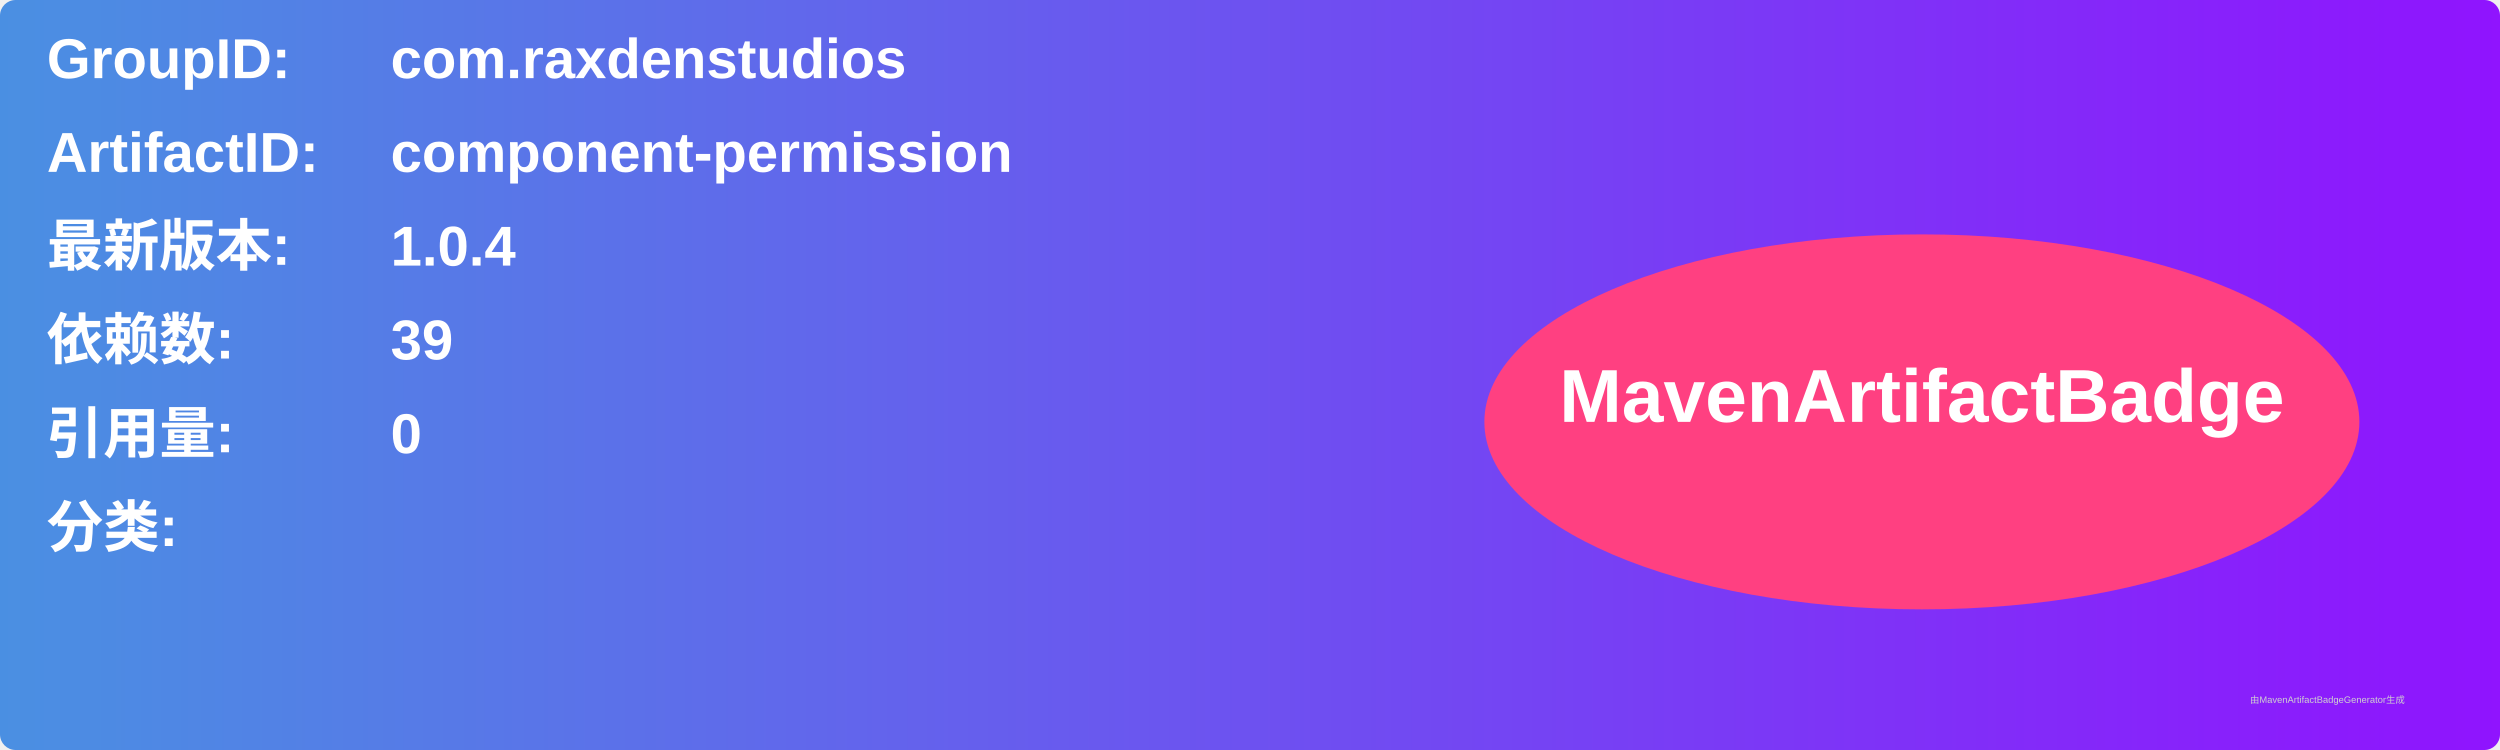
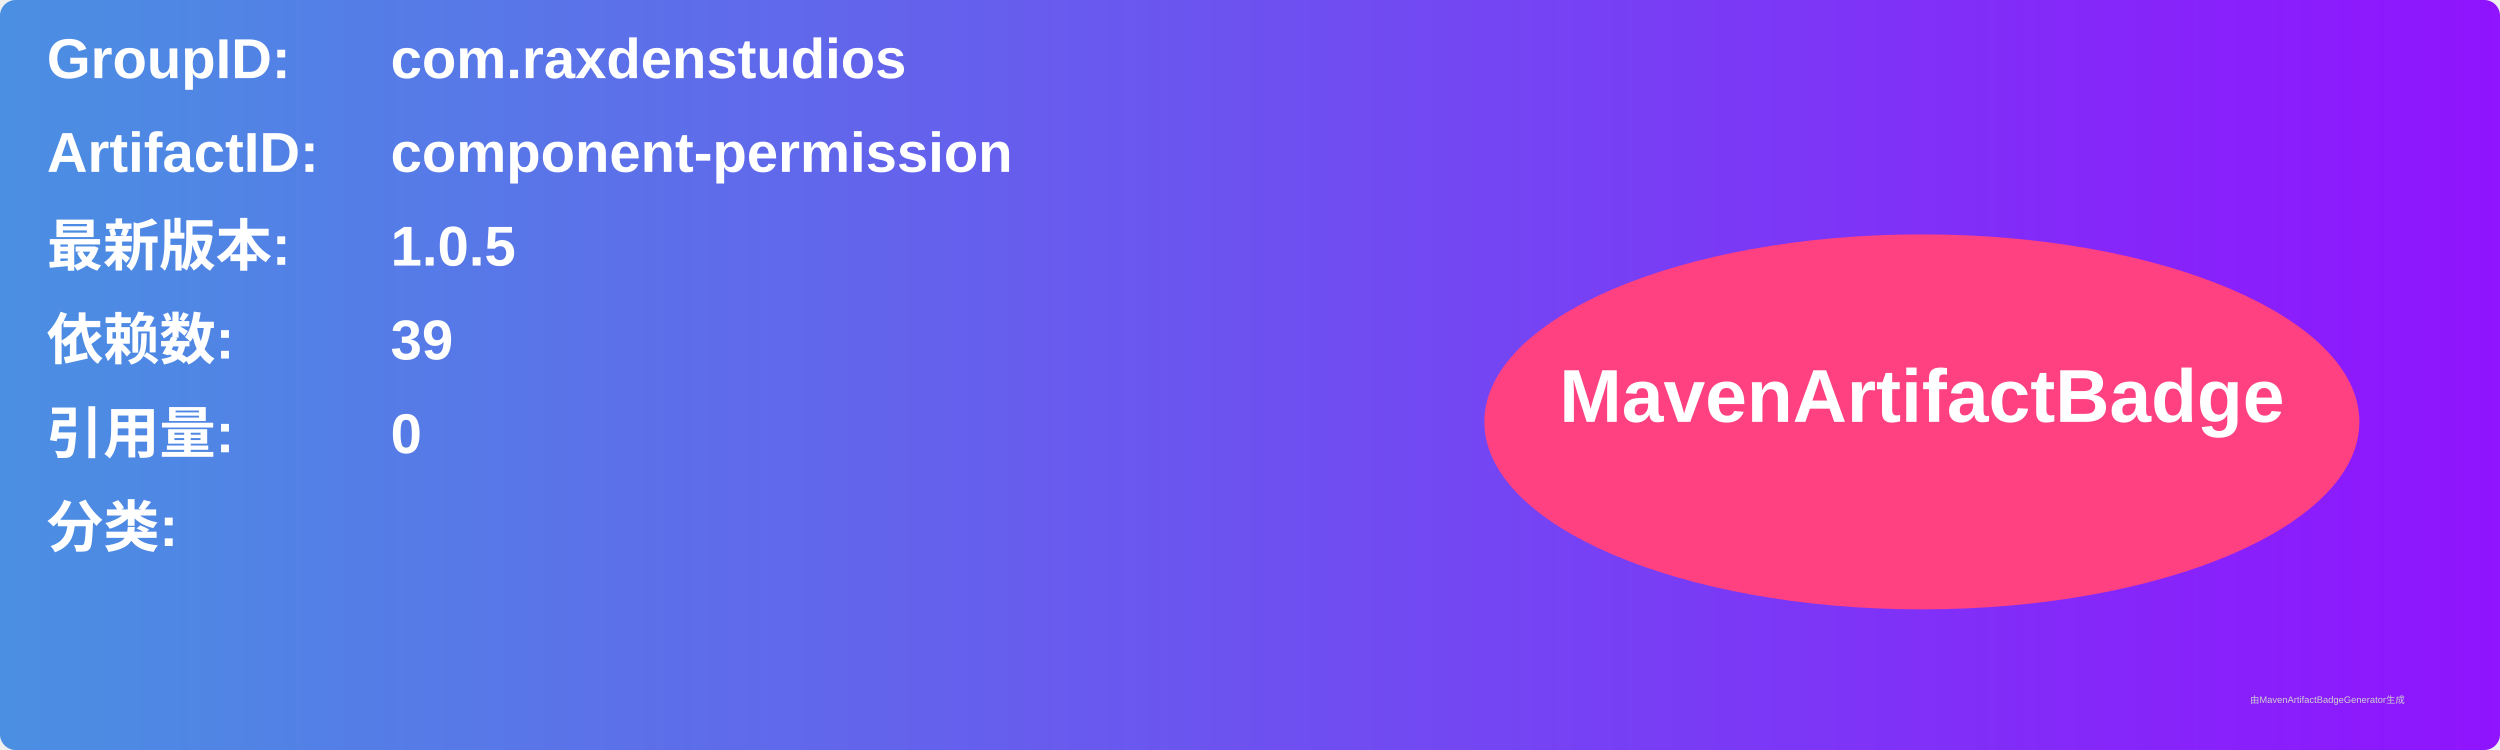
<svg xmlns="http://www.w3.org/2000/svg" width="800" height="240" viewBox="0 0 800 240">
  <linearGradient id="grad" x1="0%" y1="0%" x2="100%" y2="0%">
    <stop offset="0%" stop-color="#4a90e2" />
    <stop offset="100%" stop-color="#9013fe" />
  </linearGradient>
  <rect width="100%" height="100%" rx="5" ry="5" fill="url(#grad)" />
  <g transform="translate(15, 15)">
    <text x="0" y="10" font-family="Arial" font-size="18" fill="white" font-weight="bold" width="260">GroupID:</text>
    <text x="110" y="10" font-family="Arial" font-size="18" fill="white" font-weight="bold" width="460">com.raxdenstudios</text>
    <text x="0" y="40" font-family="Arial" font-size="18" fill="white" font-weight="bold" width="260">ArtifactID:</text>
    <text x="110" y="40" font-family="Arial" font-size="18" fill="white" font-weight="bold" width="460">component-permission</text>
    <text x="0" y="70" font-family="Arial" font-size="18" fill="white" font-weight="bold">最新版本:</text>
    <text x="110" y="70" font-family="Arial" font-size="18" fill="white" font-weight="bold">
-       <tspan font-weight="bold">1.0.4</tspan>
+       <tspan font-weight="bold">1.0.5</tspan>
    </text>
    <text x="0" y="100" font-family="Arial" font-size="18" fill="white" font-weight="bold">依赖数: </text>
    <text x="110" y="100" font-family="Arial" font-size="18" fill="white">
      <tspan font-weight="bold">39</tspan>
    </text>
    <text x="0" y="130" font-family="Arial" font-size="18" fill="white" font-weight="bold">引用量: </text>
    <text x="110" y="130" font-family="Arial" font-size="18" fill="white">
      <tspan font-weight="bold">0</tspan>
    </text>
    <text x="0" y="160" font-family="Arial" font-size="18" fill="white" font-weight="bold">分类:</text>
    <text x="10" y="190" font-family="Arial" font-size="10" fill="white">
      <tspan font-weight="bold" />
    </text>
    <ellipse cx="600" cy="120" rx="140" ry="60" fill="#ff4081" />
    <text x="600" y="120" text-anchor="middle" font-family="Arial" font-size="24" fill="white" font-weight="bold">MavenArtifactBadge</text>
  </g>
  <text x="720" y="225" font-family="Arial" font-size="3" fill="#d0d0d0">由MavenArtifactBadgeGenerator生成</text>
</svg>
